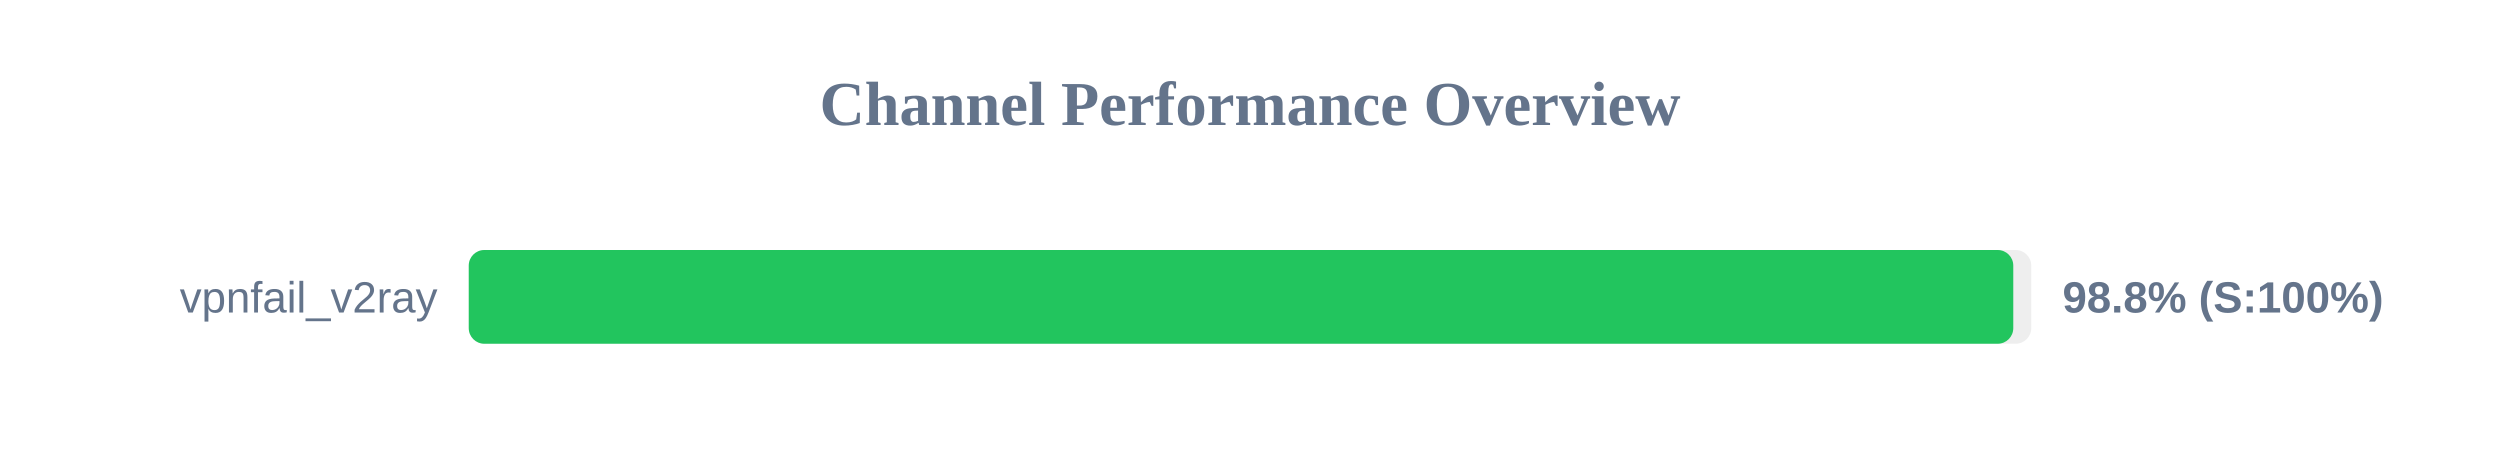
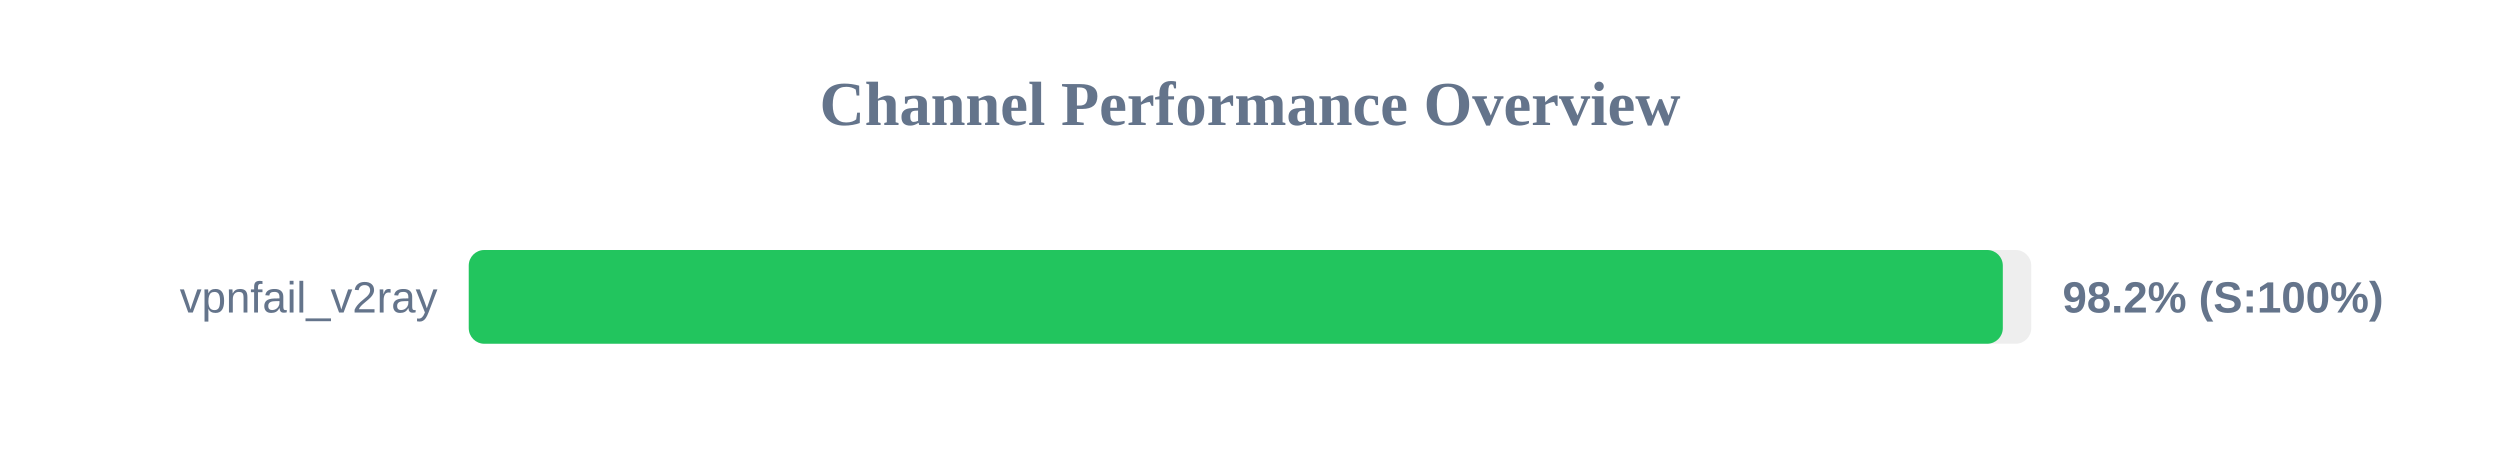
<svg xmlns="http://www.w3.org/2000/svg" width="800" height="150" version="1.1">
  <style>
        .row { font: 14px Arial; fill: #64748b; }
        .score { font: bold 14px Arial; fill: #64748b; }
    </style>
  <text x="400" y="40" text-anchor="middle" font-size="20px" font-weight="bold" fill="#64748b">Channel Performance Overview</text>
  <rect x="150" y="80" width="500" height="30" fill="#eee" rx="5" />
-   <rect x="150" y="80" width="494.25" height="30" fill="#22c55e" rx="5" />
+   <rect x="150" y="80" width="490.9" height="30" fill="#22c55e" rx="5" />
  <text x="140" y="100" text-anchor="end" class="row">vpnfail_v2ray</text>
-   <text x="660" y="100" text-anchor="start" class="score">98.8% (S:100%)</text>
+   <text x="660" y="100" text-anchor="start" class="score">98.2% (S:100%)</text>
</svg>
